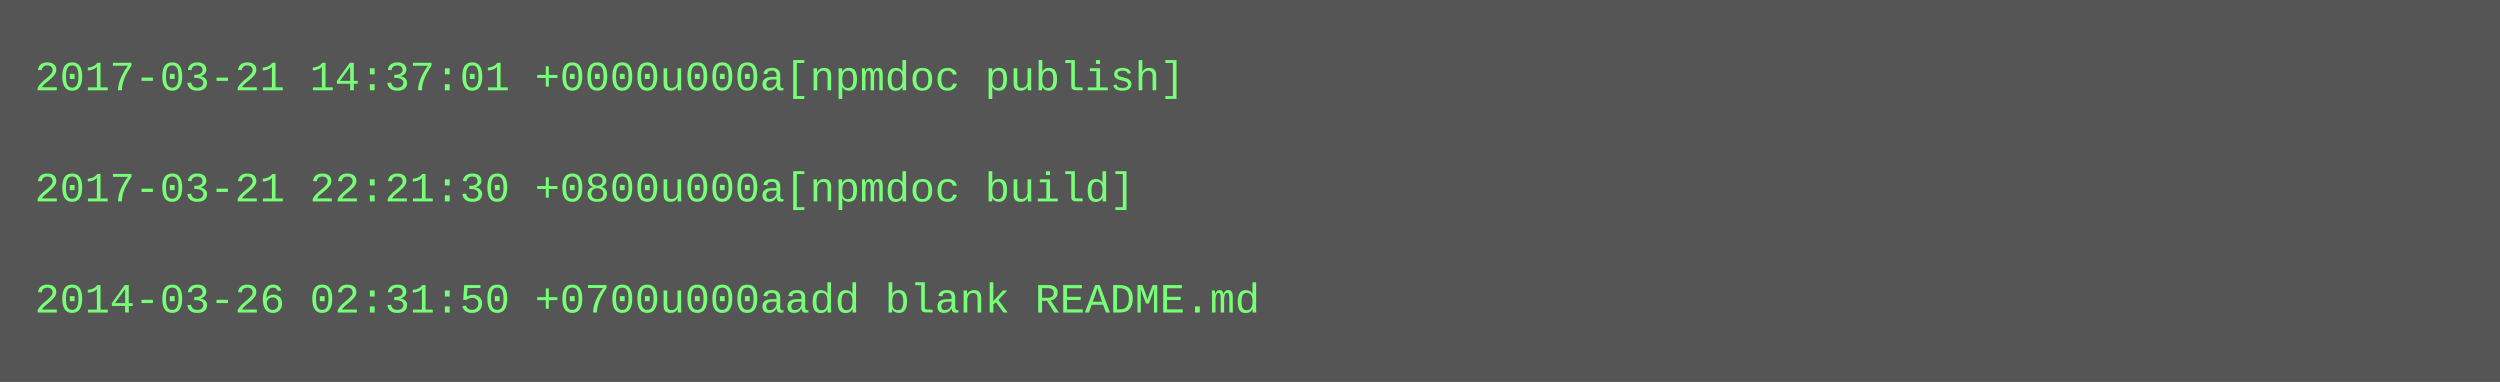
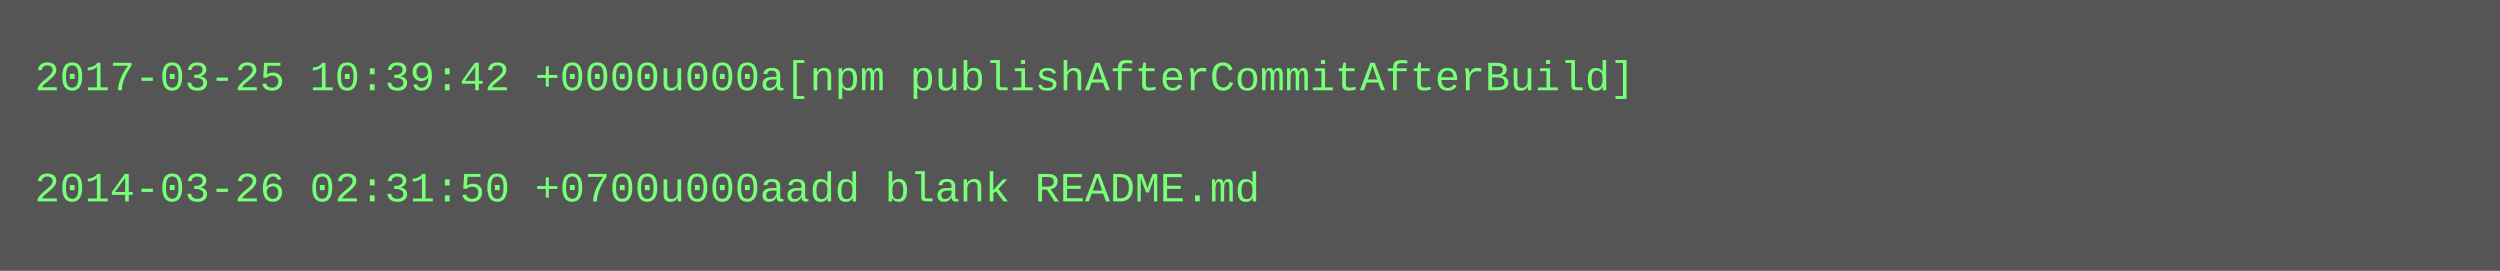
- <svg xmlns="http://www.w3.org/2000/svg" height="110" width="720">
-   <rect height="110" fill="#555" width="720" />
+ <svg xmlns="http://www.w3.org/2000/svg" height="78" width="720">
+   <rect height="78" fill="#555" width="720" />
  <text fill="#7f7" font-family="Courier New" font-size="12" xml:space="preserve">
-     <tspan x="10" y="26">2017-03-21 14:37:01 +0000u000a[npmdoc publish]</tspan>
+     <tspan x="10" y="26">2017-03-25 10:39:42 +0000u000a[npm publishAfterCommitAfterBuild]</tspan>
    <tspan x="10" y="42" />
-     <tspan x="10" y="58">2017-03-21 22:21:30 +0800u000a[npmdoc build]</tspan>
-     <tspan x="10" y="74" />
-     <tspan x="10" y="90">2014-03-26 02:31:50 +0700u000aadd blank README.md</tspan>
+     <tspan x="10" y="58">2014-03-26 02:31:50 +0700u000aadd blank README.md</tspan>
  </text>
</svg>
